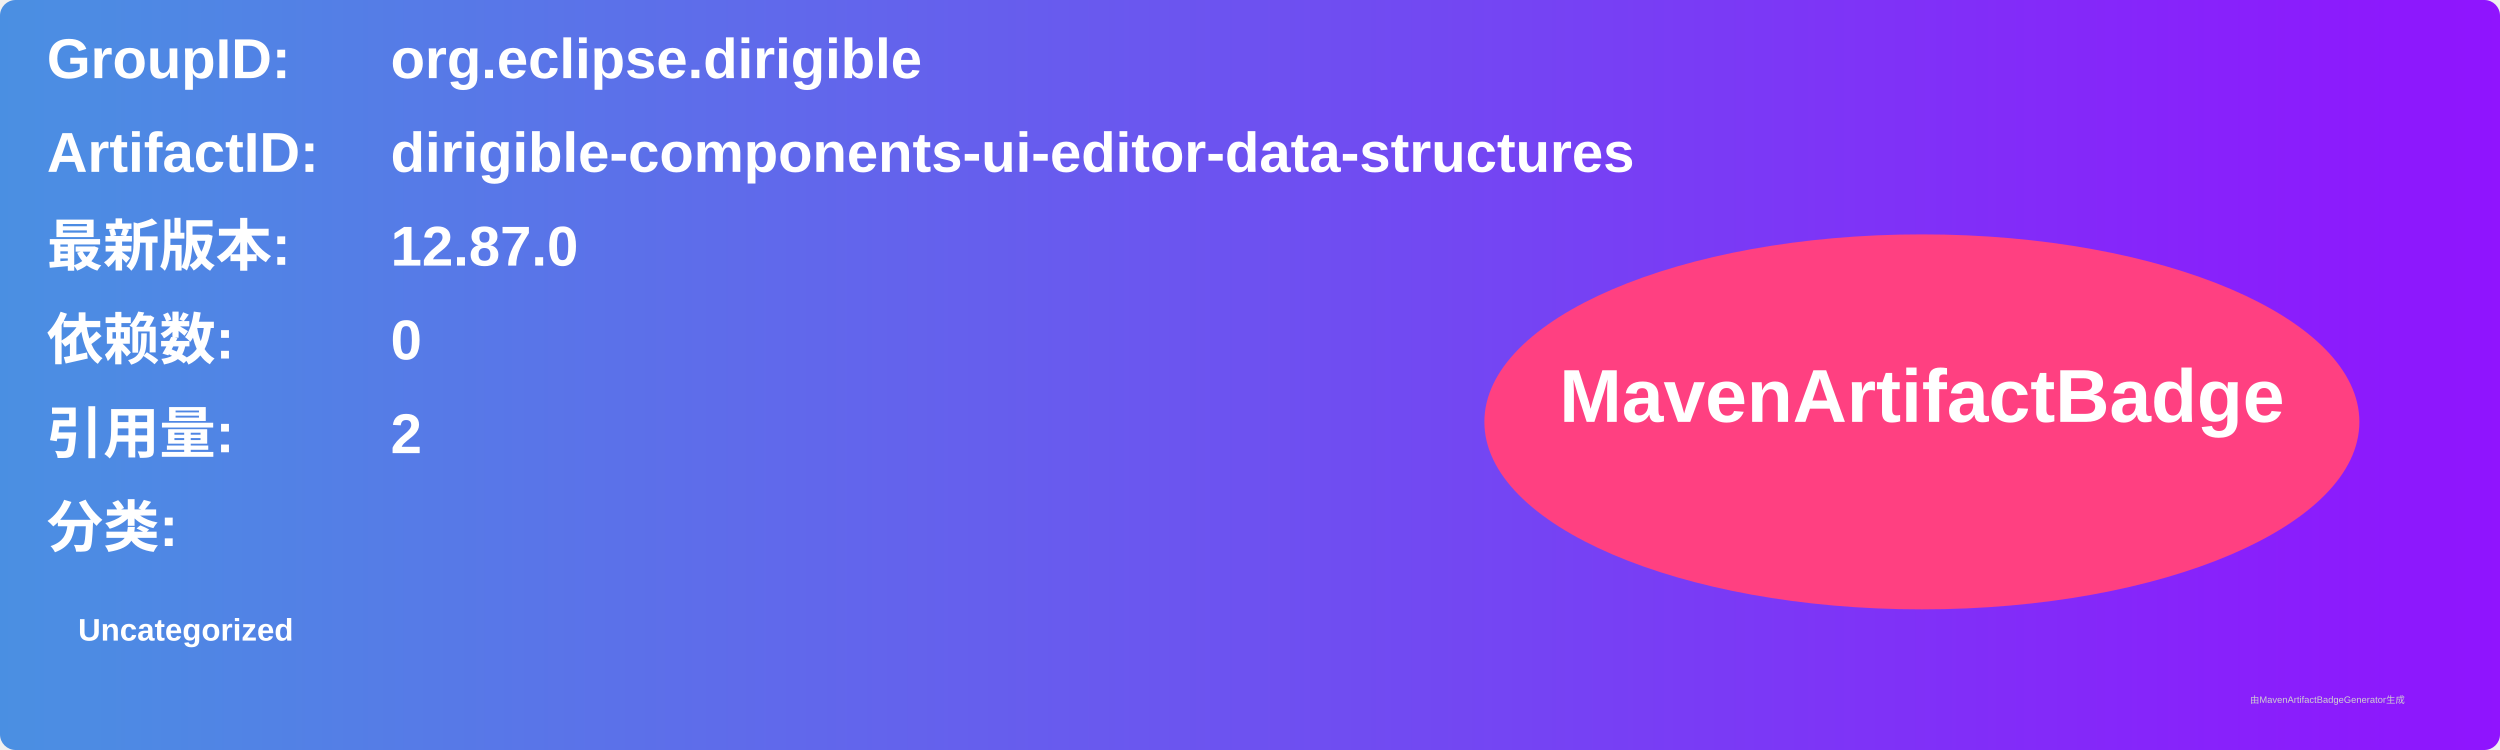
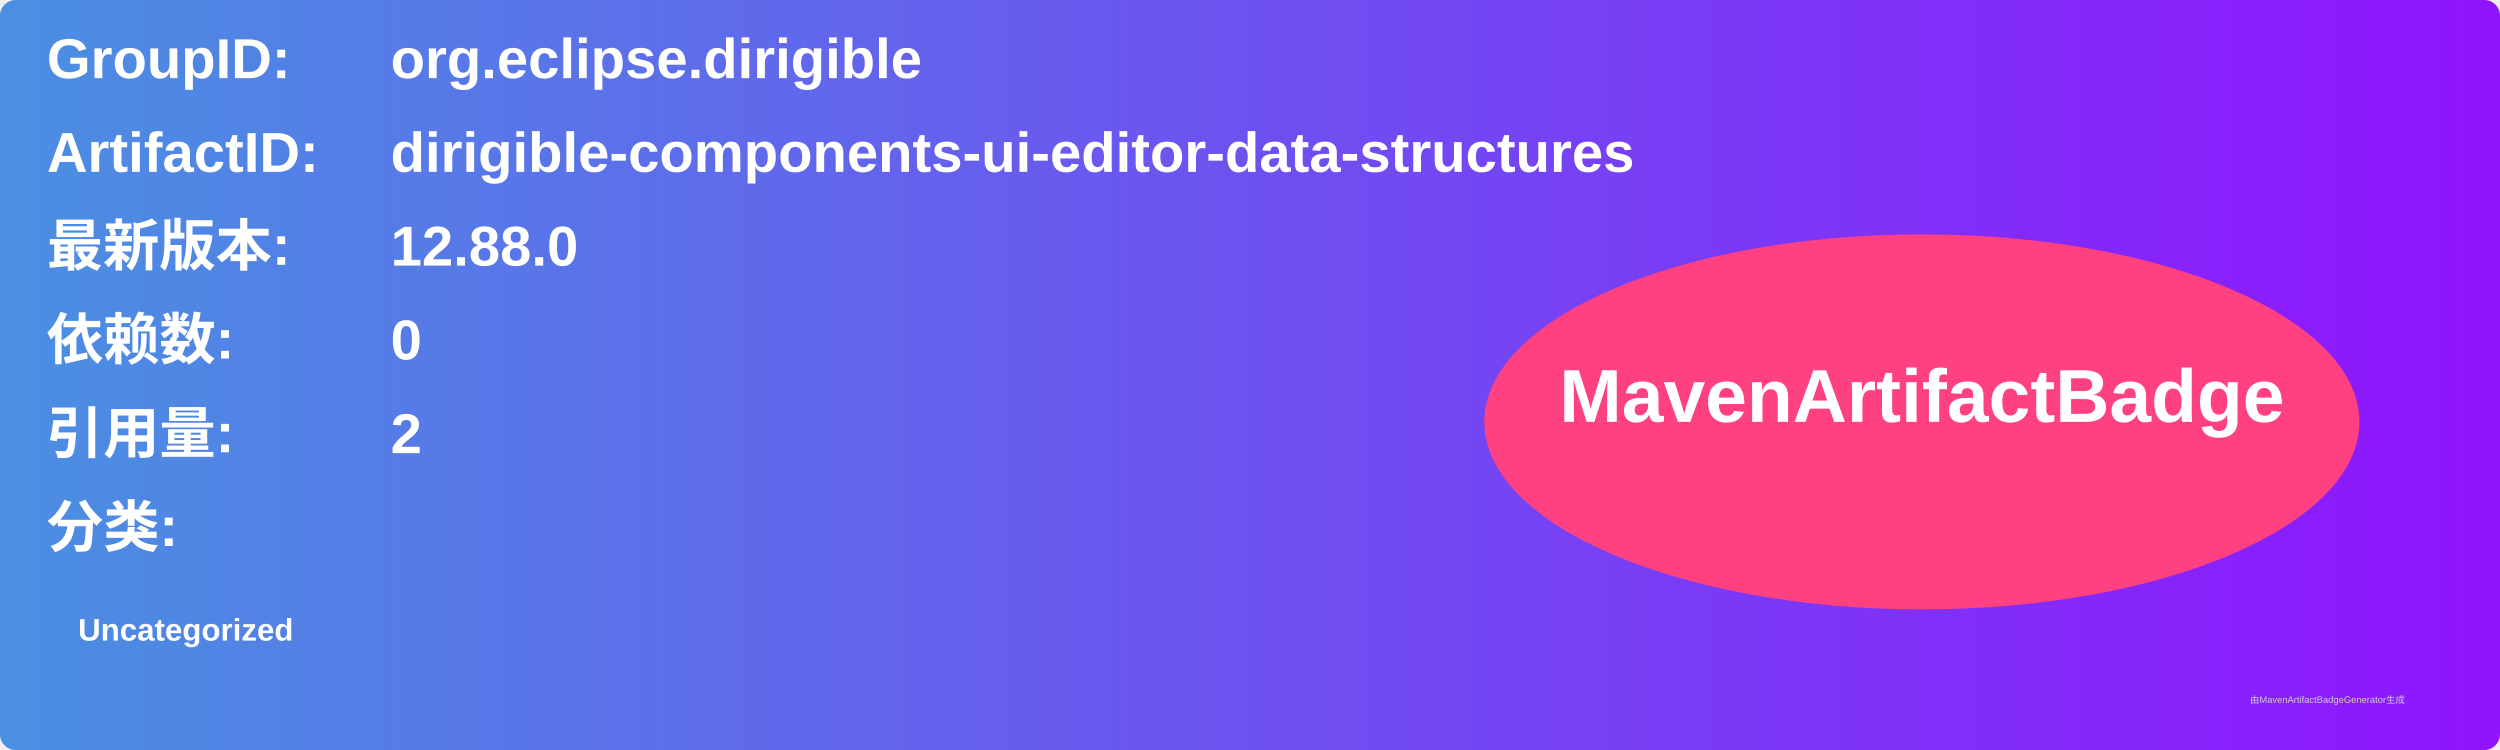
<svg xmlns="http://www.w3.org/2000/svg" width="800" height="240" viewBox="0 0 800 240">
  <linearGradient id="grad" x1="0%" y1="0%" x2="100%" y2="0%">
    <stop offset="0%" stop-color="#4a90e2" />
    <stop offset="100%" stop-color="#9013fe" />
  </linearGradient>
  <rect width="100%" height="100%" rx="5" ry="5" fill="url(#grad)" />
  <g transform="translate(15, 15)">
    <text x="0" y="10" font-family="Arial" font-size="18" fill="white" font-weight="bold" width="260">GroupID:</text>
    <text x="110" y="10" font-family="Arial" font-size="18" fill="white" font-weight="bold" width="460">org.eclipse.dirigible</text>
    <text x="0" y="40" font-family="Arial" font-size="18" fill="white" font-weight="bold" width="260">ArtifactID:</text>
    <text x="110" y="40" font-family="Arial" font-size="18" fill="white" font-weight="bold" width="460">dirigible-components-ui-editor-data-structures</text>
    <text x="0" y="70" font-family="Arial" font-size="18" fill="white" font-weight="bold">最新版本:</text>
    <text x="110" y="70" font-family="Arial" font-size="18" fill="white" font-weight="bold">
-       <tspan font-weight="bold">12.87.0</tspan>
+       <tspan font-weight="bold">12.88.0</tspan>
    </text>
    <text x="0" y="100" font-family="Arial" font-size="18" fill="white" font-weight="bold">依赖数: </text>
    <text x="110" y="100" font-family="Arial" font-size="18" fill="white">
      <tspan font-weight="bold">0</tspan>
    </text>
    <text x="0" y="130" font-family="Arial" font-size="18" fill="white" font-weight="bold">引用量: </text>
    <text x="110" y="130" font-family="Arial" font-size="18" fill="white">
      <tspan font-weight="bold">2</tspan>
    </text>
    <text x="0" y="160" font-family="Arial" font-size="18" fill="white" font-weight="bold">分类:</text>
    <text x="10" y="190" font-family="Arial" font-size="10" fill="white">
      <tspan font-weight="bold">Uncategorized</tspan>
    </text>
    <ellipse cx="600" cy="120" rx="140" ry="60" fill="#ff4081" />
    <text x="600" y="120" text-anchor="middle" font-family="Arial" font-size="24" fill="white" font-weight="bold">MavenArtifactBadge</text>
  </g>
  <text x="720" y="225" font-family="Arial" font-size="3" fill="#d0d0d0">由MavenArtifactBadgeGenerator生成</text>
</svg>
